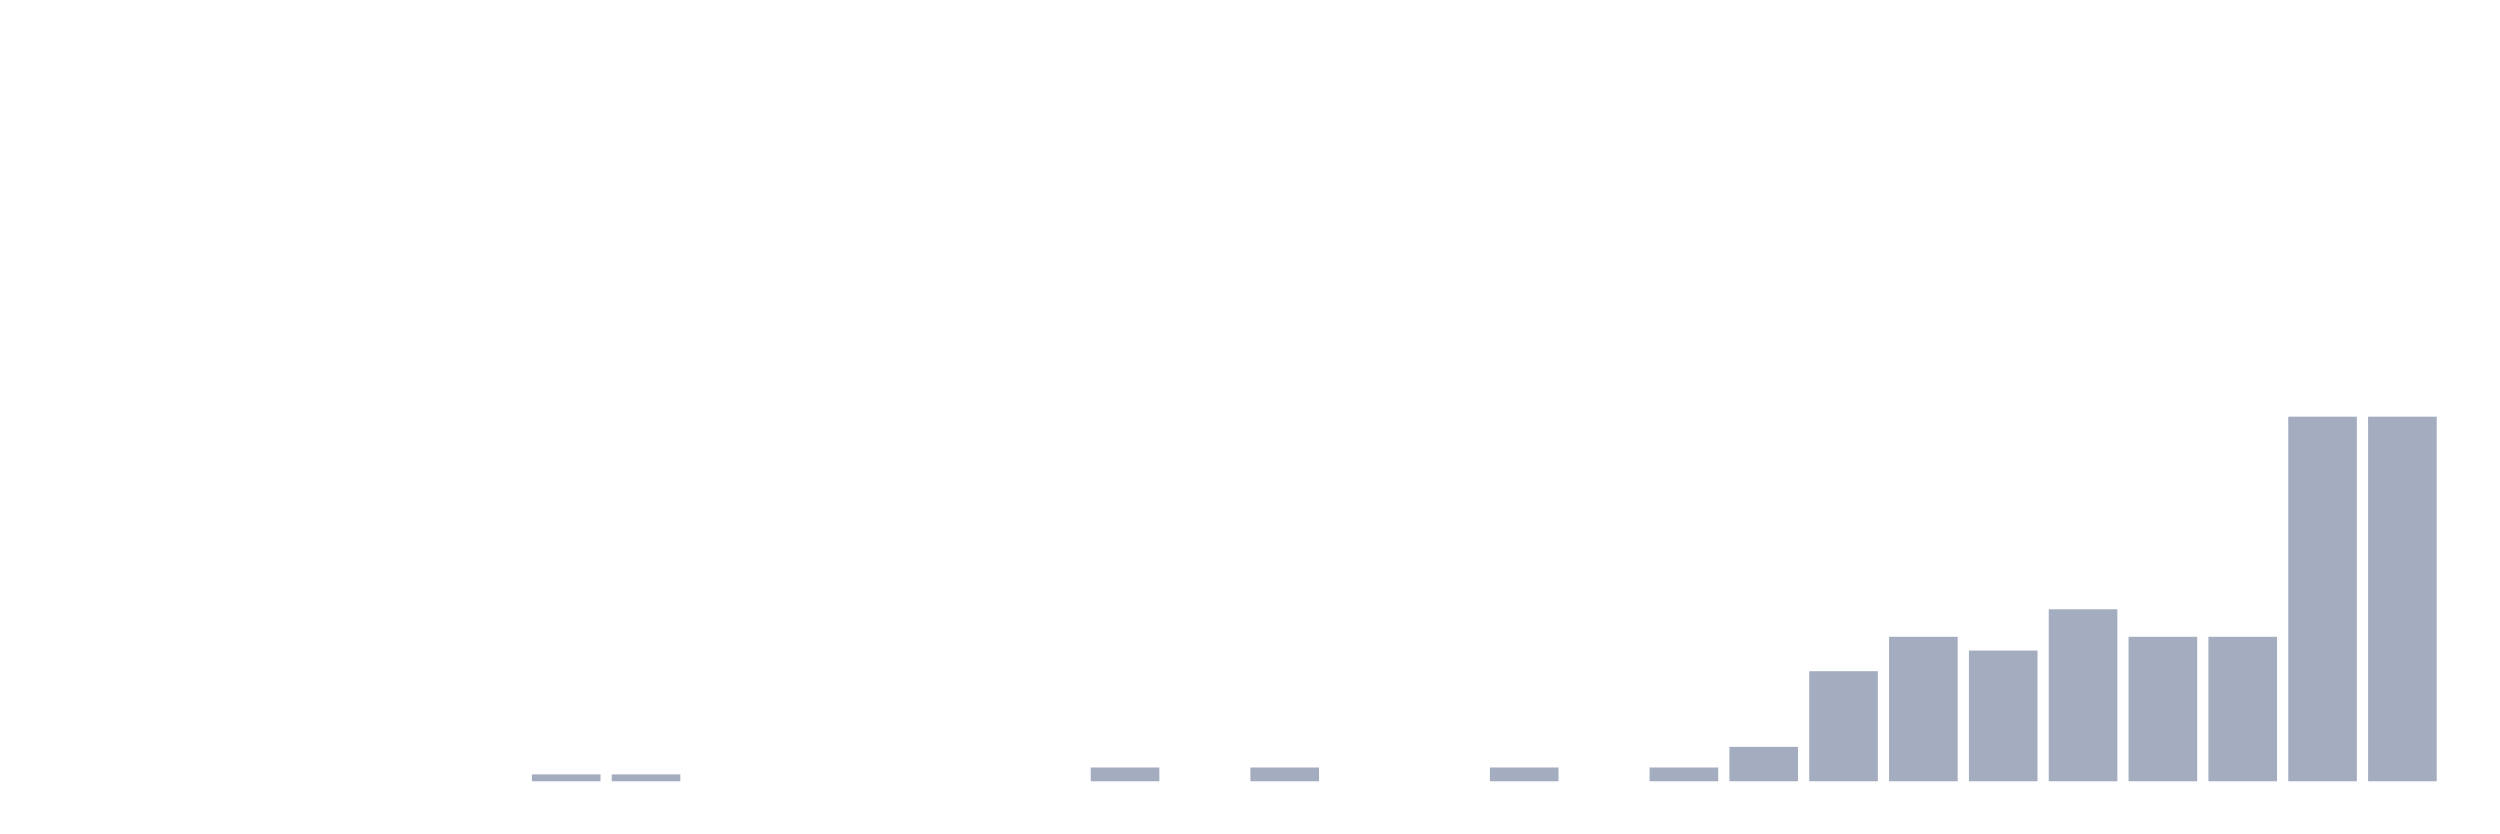
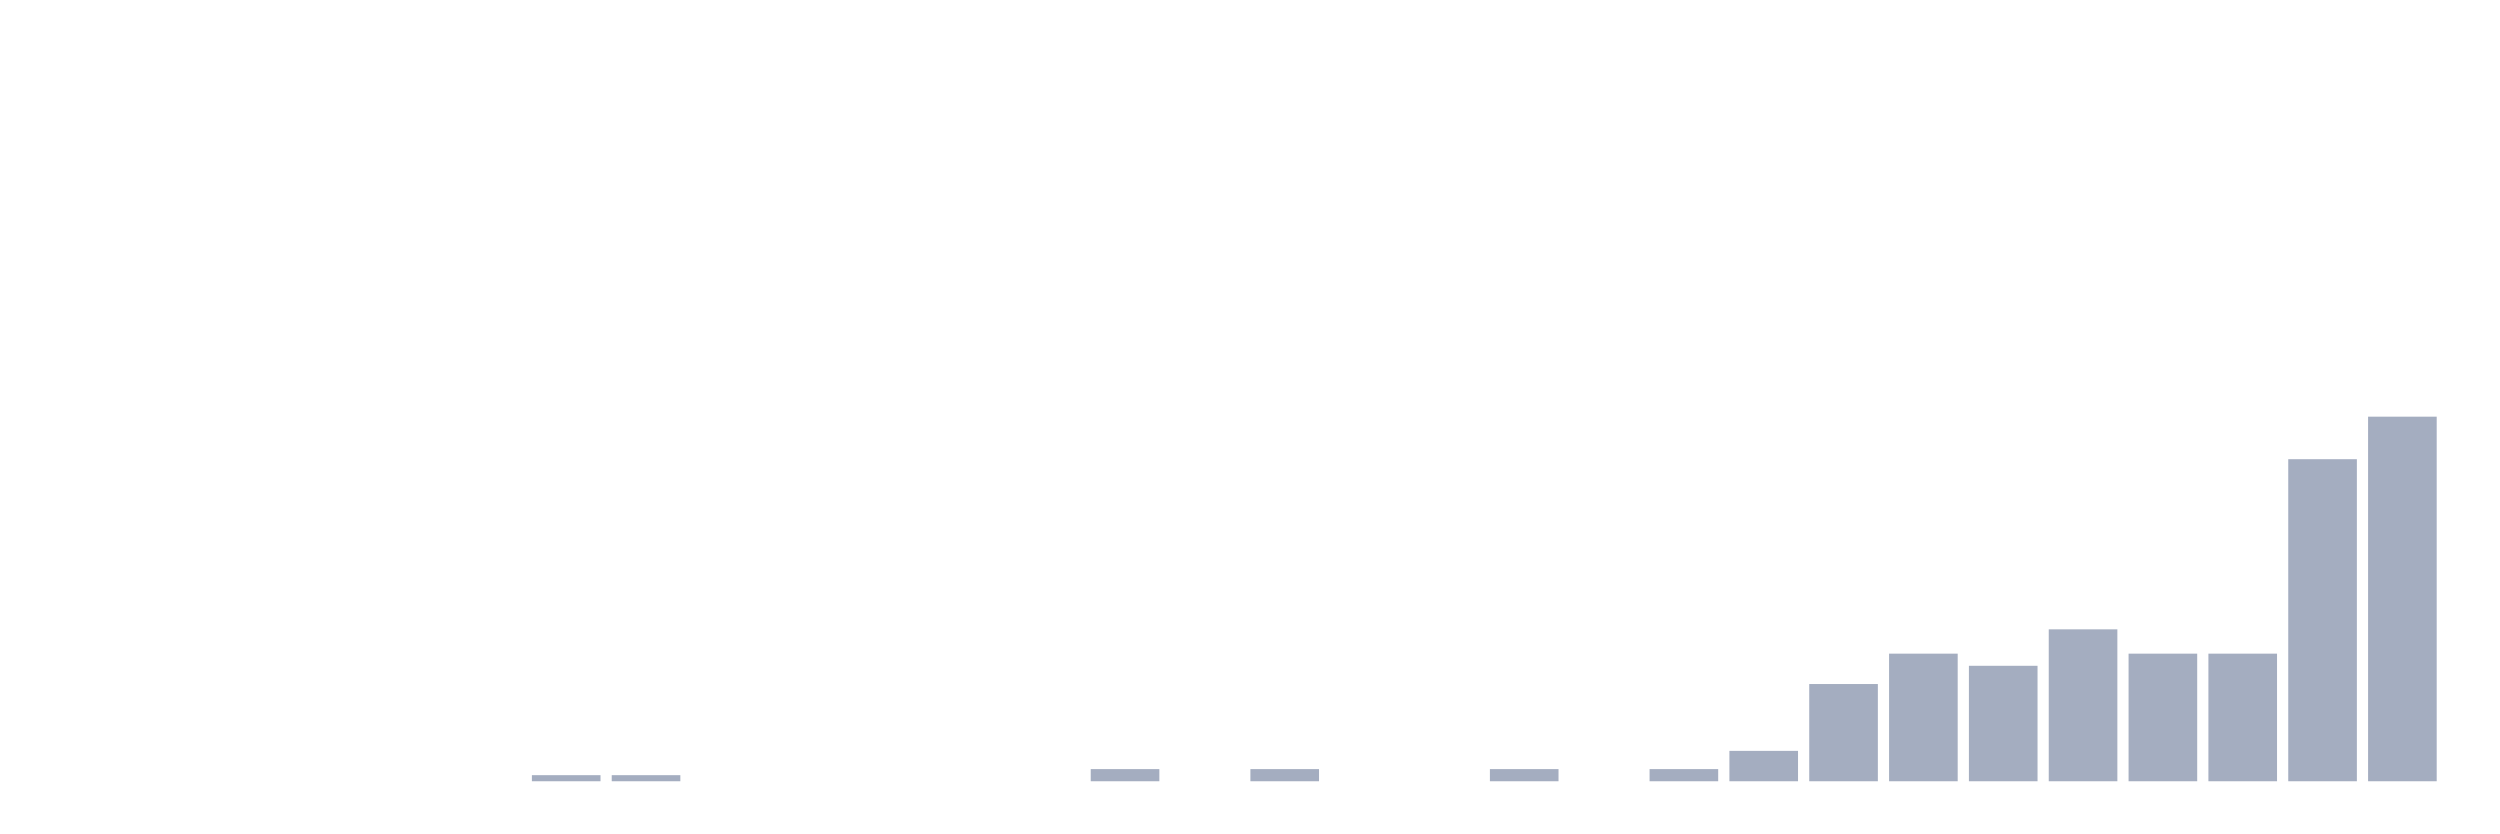
<svg xmlns="http://www.w3.org/2000/svg" viewBox="0 0 480 160">
  <g transform="translate(10,10)">
    <rect class="bar" x="0.153" width="13.175" y="140" height="0" fill="rgb(164,173,192)" />
    <rect class="bar" x="15.482" width="13.175" y="140" height="0" fill="rgb(164,173,192)" />
    <rect class="bar" x="30.81" width="13.175" y="140" height="0" fill="rgb(164,173,192)" />
    <rect class="bar" x="46.138" width="13.175" y="140" height="0" fill="rgb(164,173,192)" />
    <rect class="bar" x="61.466" width="13.175" y="140" height="0" fill="rgb(164,173,192)" />
    <rect class="bar" x="76.794" width="13.175" y="140" height="0" fill="rgb(164,173,192)" />
-     <rect class="bar" x="92.123" width="13.175" y="138.679" height="1.321" fill="rgb(164,173,192)" />
-     <rect class="bar" x="107.451" width="13.175" y="138.679" height="1.321" fill="rgb(164,173,192)" />
+     <rect class="bar" x="92.123" width="13.175" y="138.833" height="1.167" fill="rgb(164,173,192)" />
+     <rect class="bar" x="107.451" width="13.175" y="138.833" height="1.167" fill="rgb(164,173,192)" />
    <rect class="bar" x="122.779" width="13.175" y="140" height="0" fill="rgb(164,173,192)" />
    <rect class="bar" x="138.107" width="13.175" y="140" height="0" fill="rgb(164,173,192)" />
    <rect class="bar" x="153.436" width="13.175" y="140" height="0" fill="rgb(164,173,192)" />
    <rect class="bar" x="168.764" width="13.175" y="140" height="0" fill="rgb(164,173,192)" />
    <rect class="bar" x="184.092" width="13.175" y="140" height="0" fill="rgb(164,173,192)" />
-     <rect class="bar" x="199.42" width="13.175" y="137.358" height="2.642" fill="rgb(164,173,192)" />
+     <rect class="bar" x="199.42" width="13.175" y="137.667" height="2.333" fill="rgb(164,173,192)" />
    <rect class="bar" x="214.748" width="13.175" y="140" height="0" fill="rgb(164,173,192)" />
-     <rect class="bar" x="230.077" width="13.175" y="137.358" height="2.642" fill="rgb(164,173,192)" />
+     <rect class="bar" x="230.077" width="13.175" y="137.667" height="2.333" fill="rgb(164,173,192)" />
    <rect class="bar" x="245.405" width="13.175" y="140" height="0" fill="rgb(164,173,192)" />
    <rect class="bar" x="260.733" width="13.175" y="140" height="0" fill="rgb(164,173,192)" />
-     <rect class="bar" x="276.061" width="13.175" y="137.358" height="2.642" fill="rgb(164,173,192)" />
+     <rect class="bar" x="276.061" width="13.175" y="137.667" height="2.333" fill="rgb(164,173,192)" />
    <rect class="bar" x="291.39" width="13.175" y="140" height="0" fill="rgb(164,173,192)" />
-     <rect class="bar" x="306.718" width="13.175" y="137.358" height="2.642" fill="rgb(164,173,192)" />
-     <rect class="bar" x="322.046" width="13.175" y="133.396" height="6.604" fill="rgb(164,173,192)" />
-     <rect class="bar" x="337.374" width="13.175" y="118.868" height="21.132" fill="rgb(164,173,192)" />
-     <rect class="bar" x="352.702" width="13.175" y="112.264" height="27.736" fill="rgb(164,173,192)" />
-     <rect class="bar" x="368.031" width="13.175" y="114.906" height="25.094" fill="rgb(164,173,192)" />
-     <rect class="bar" x="383.359" width="13.175" y="106.981" height="33.019" fill="rgb(164,173,192)" />
-     <rect class="bar" x="398.687" width="13.175" y="112.264" height="27.736" fill="rgb(164,173,192)" />
-     <rect class="bar" x="414.015" width="13.175" y="112.264" height="27.736" fill="rgb(164,173,192)" />
-     <rect class="bar" x="429.344" width="13.175" y="70" height="70" fill="rgb(164,173,192)" />
+     <rect class="bar" x="306.718" width="13.175" y="137.667" height="2.333" fill="rgb(164,173,192)" />
+     <rect class="bar" x="322.046" width="13.175" y="134.167" height="5.833" fill="rgb(164,173,192)" />
+     <rect class="bar" x="337.374" width="13.175" y="121.333" height="18.667" fill="rgb(164,173,192)" />
+     <rect class="bar" x="352.702" width="13.175" y="115.5" height="24.5" fill="rgb(164,173,192)" />
+     <rect class="bar" x="368.031" width="13.175" y="117.833" height="22.167" fill="rgb(164,173,192)" />
+     <rect class="bar" x="383.359" width="13.175" y="110.833" height="29.167" fill="rgb(164,173,192)" />
+     <rect class="bar" x="398.687" width="13.175" y="115.5" height="24.5" fill="rgb(164,173,192)" />
+     <rect class="bar" x="414.015" width="13.175" y="115.5" height="24.5" fill="rgb(164,173,192)" />
+     <rect class="bar" x="429.344" width="13.175" y="78.167" height="61.833" fill="rgb(164,173,192)" />
    <rect class="bar" x="444.672" width="13.175" y="70" height="70" fill="rgb(164,173,192)" />
  </g>
</svg>
